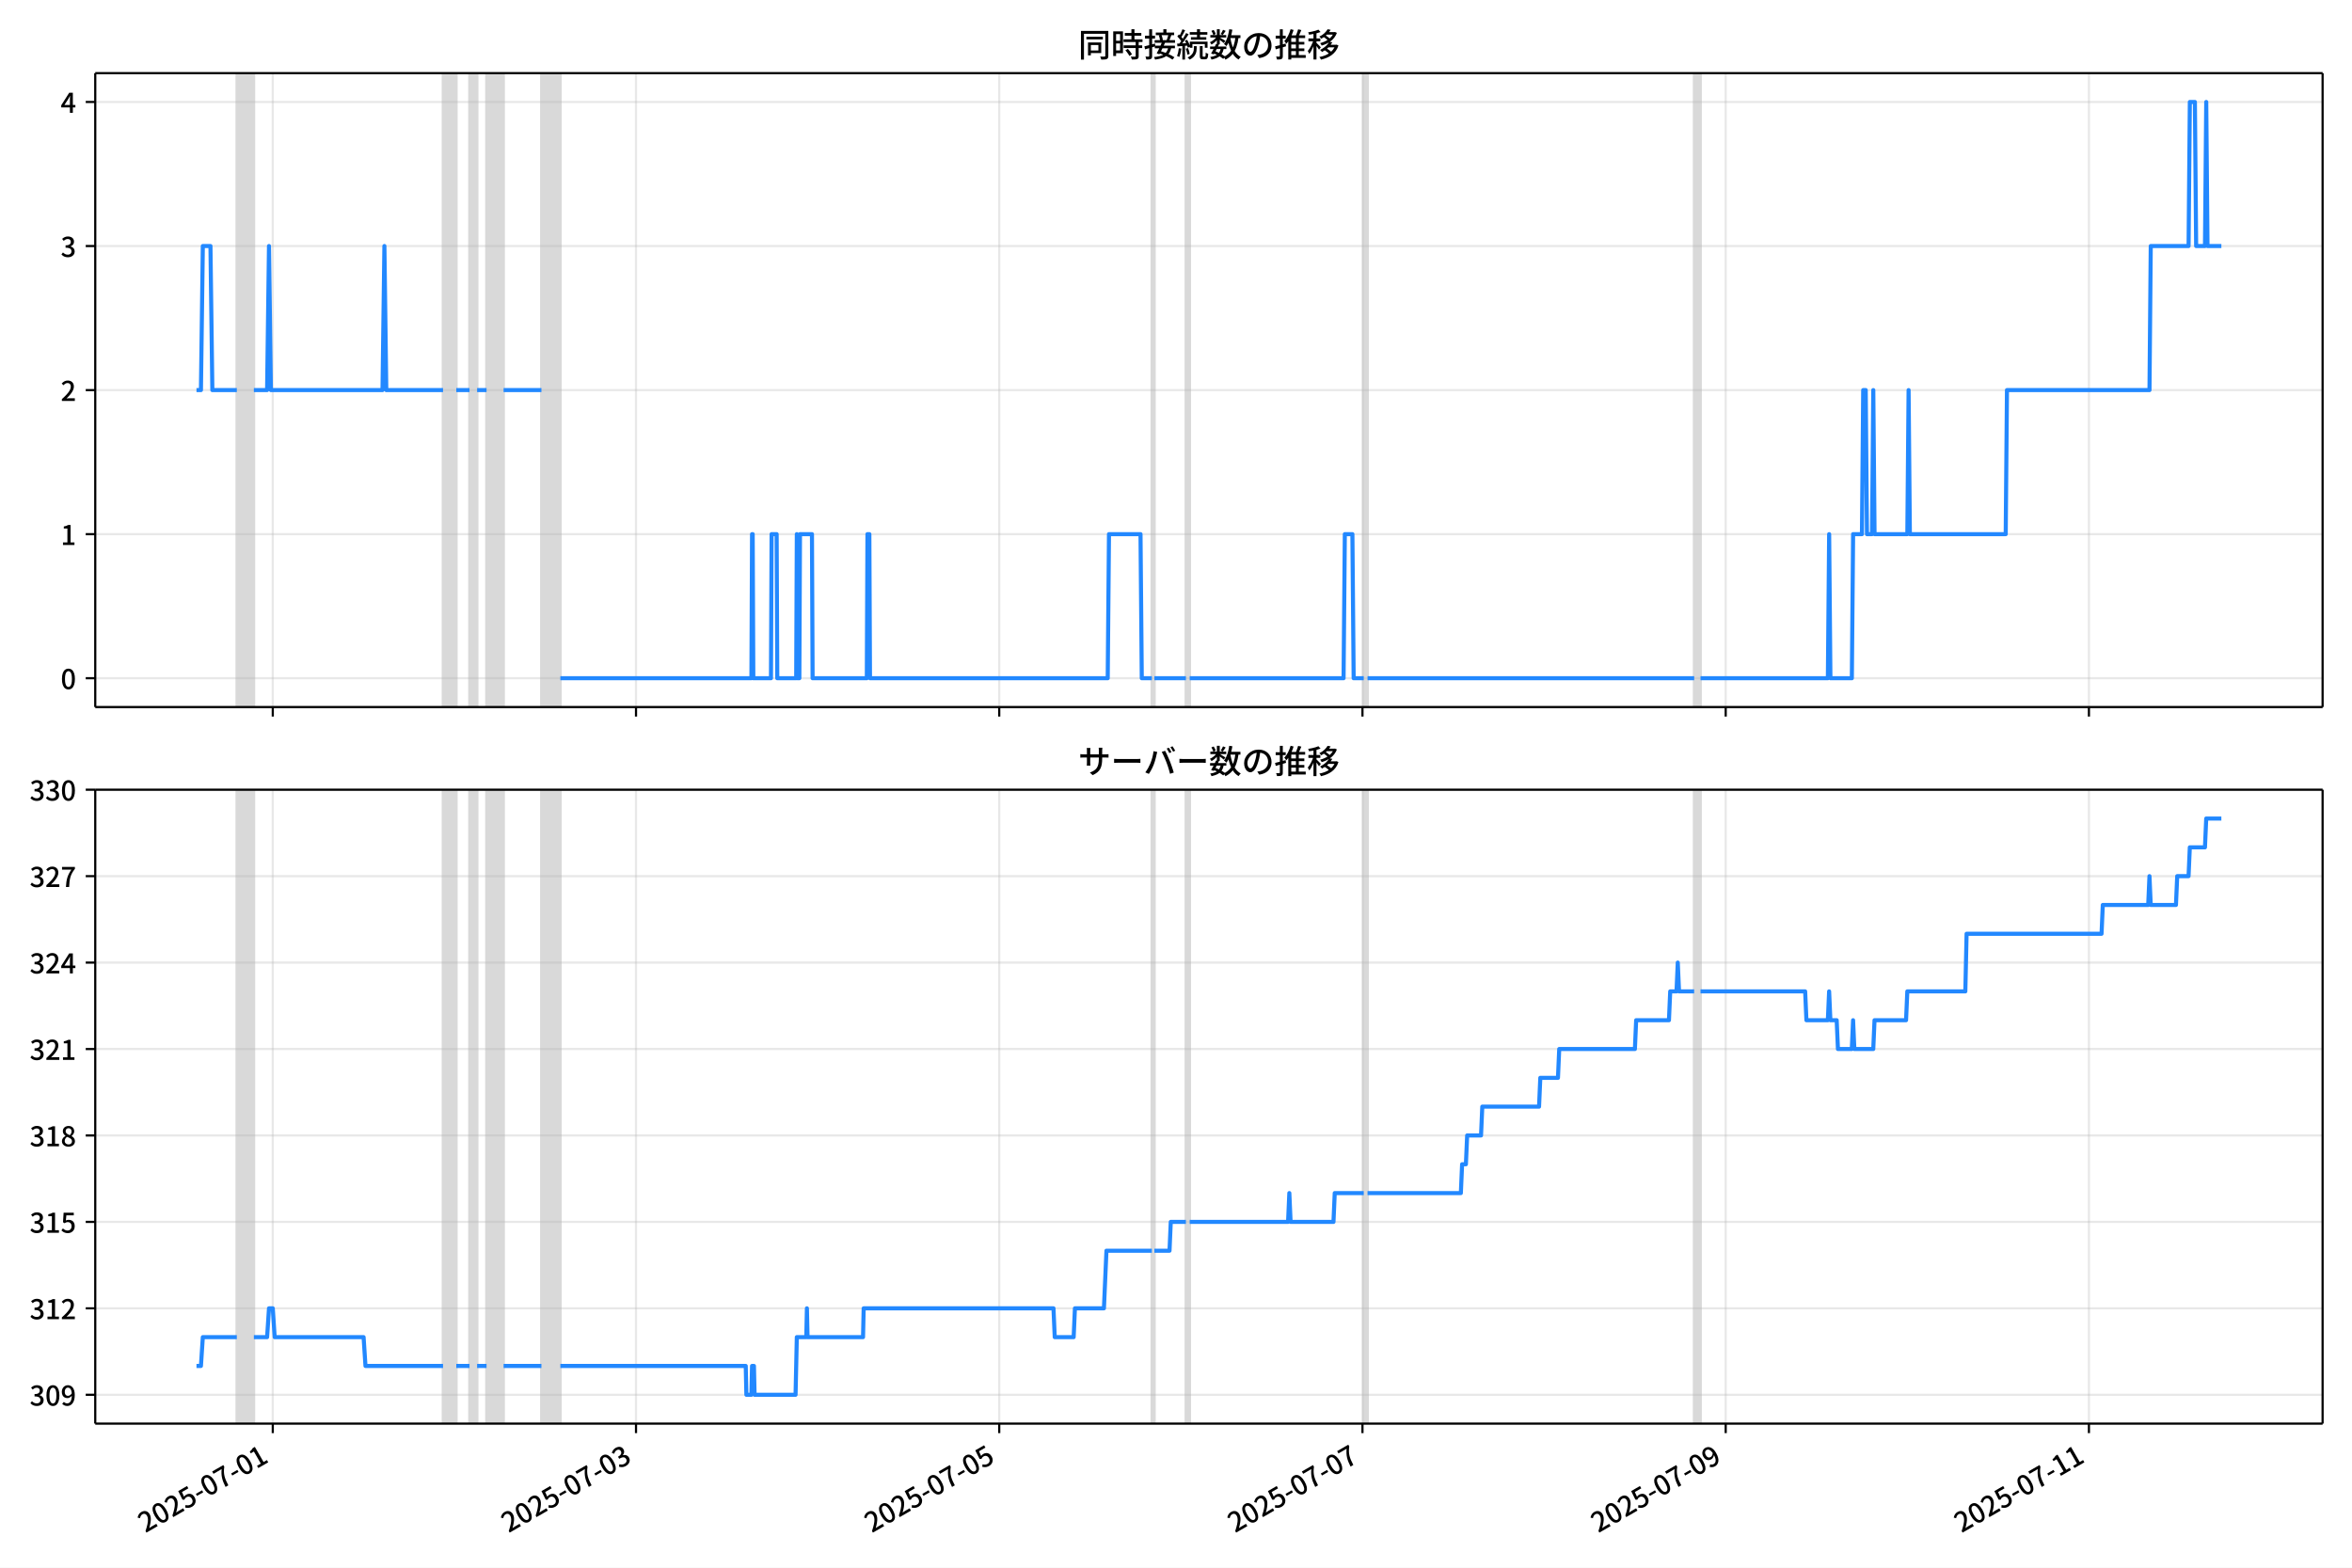
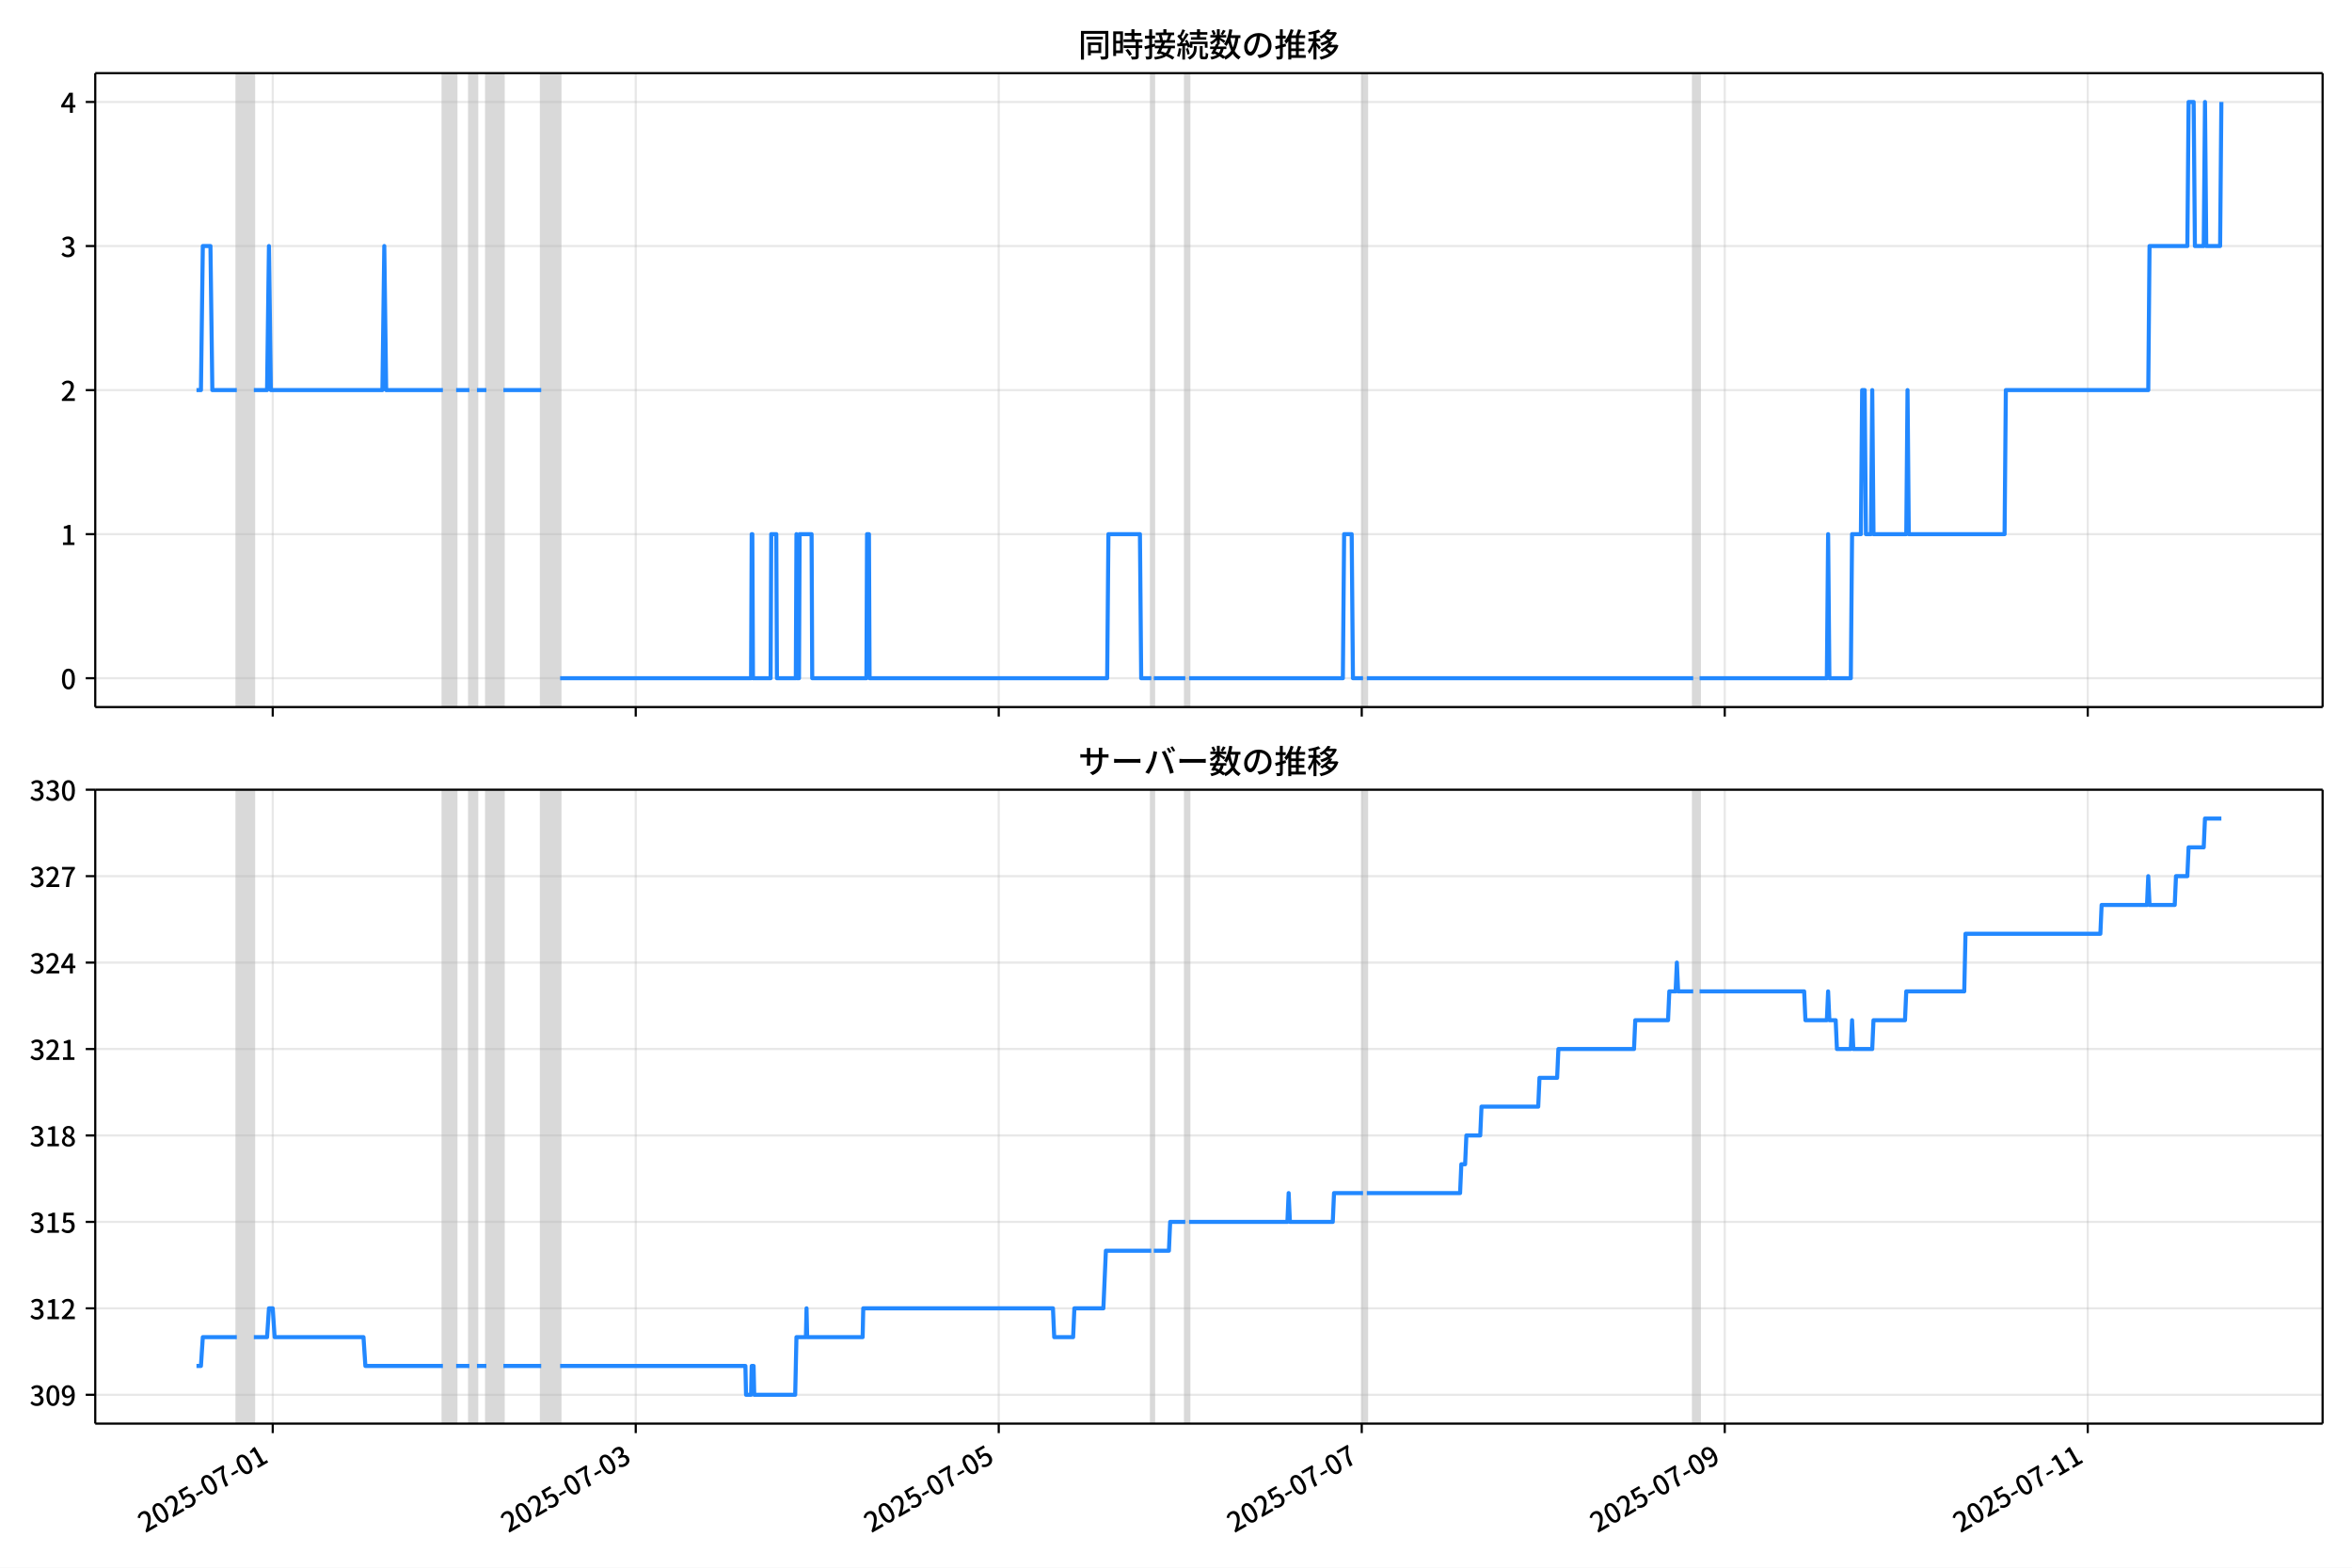
<svg xmlns="http://www.w3.org/2000/svg" xmlns:xlink="http://www.w3.org/1999/xlink" version="1.1" viewBox="0 0 864 576">
  <defs>
    <style type="text/css">*{stroke-linejoin: round; stroke-linecap: butt}</style>
  </defs>
  <g id="z">
    <g id="aa">
      <path d="m0 576h864v-576h-864z" fill="#fff" />
    </g>
    <g id="ab">
      <g id="ac">
        <path d="m34.99 259.78h818.21v-232.9h-818.21z" fill="#fff" />
      </g>
      <g id="ad">
-         <path d="m87 259.78h6.255v-232.9h-6.255z" clip-path="url(#b)" fill="#808080" opacity=".3" stroke="#808080" />
+         <path d="m86.991 259.78h6.251v-232.9h-6.251z" clip-path="url(#b)" fill="#808080" opacity=".3" stroke="#808080" />
      </g>
      <g id="ae">
-         <path d="m162.75 259.78h4.865v-232.9h-4.865z" clip-path="url(#b)" fill="#808080" opacity=".3" stroke="#808080" />
+         <path d="m162.69 259.78h4.862v-232.9h-4.862z" clip-path="url(#b)" fill="#808080" opacity=".3" stroke="#808080" />
      </g>
      <g id="af">
-         <path d="m172.48 259.78h2.78v-232.9h-2.78z" clip-path="url(#b)" fill="#808080" opacity=".3" stroke="#808080" />
+         <path d="m172.42 259.78h2.778v-232.9h-2.778z" clip-path="url(#b)" fill="#808080" opacity=".3" stroke="#808080" />
      </g>
      <g id="ag">
-         <path d="m178.73 259.78h6.255v-232.9h-6.255z" clip-path="url(#b)" fill="#808080" opacity=".3" stroke="#808080" />
+         <path d="m178.67 259.78h6.251v-232.9h-6.251z" clip-path="url(#b)" fill="#808080" opacity=".3" stroke="#808080" />
      </g>
      <g id="ah">
-         <path d="m198.89 259.78h6.95v-232.9h-6.95z" clip-path="url(#b)" fill="#808080" opacity=".3" stroke="#808080" />
+         <path d="m198.81 259.78h6.945v-232.9h-6.945z" clip-path="url(#b)" fill="#808080" opacity=".3" stroke="#808080" />
      </g>
      <g id="ai">
-         <path d="m423.13 259.78h.927v-232.9h-.927z" clip-path="url(#b)" fill="#808080" opacity=".3" stroke="#808080" />
+         <path d="m422.91 259.78h.926v-232.9h-.926z" clip-path="url(#b)" fill="#808080" opacity=".3" stroke="#808080" />
      </g>
      <g id="aj">
-         <path d="m435.64 259.78h1.39v-232.9h-1.39z" clip-path="url(#b)" fill="#808080" opacity=".3" stroke="#808080" />
+         <path d="m435.41 259.78h1.389v-232.9h-1.389z" clip-path="url(#b)" fill="#808080" opacity=".3" stroke="#808080" />
      </g>
      <g id="ak">
-         <path d="m500.96 259.78h1.39v-232.9h-1.39z" clip-path="url(#b)" fill="#808080" opacity=".3" stroke="#808080" />
+         <path d="m500.7 259.78h1.389v-232.9h-1.389z" clip-path="url(#b)" fill="#808080" opacity=".3" stroke="#808080" />
      </g>
      <g id="al">
-         <path d="m622.35 259.78h2.317v-232.9h-2.317z" clip-path="url(#b)" fill="#808080" opacity=".3" stroke="#808080" />
+         <path d="m622.01 259.78h2.315v-232.9h-2.315z" clip-path="url(#b)" fill="#808080" opacity=".3" stroke="#808080" />
      </g>
      <g id="am">
        <g id="an">
          <g id="ao">
-             <path d="m100.2 259.78v-232.9" clip-path="url(#b)" fill="none" stroke="#b0b0b0" stroke-linecap="square" stroke-opacity=".3" stroke-width=".8" />
+             <path d="m100.19 259.78v-232.9" clip-path="url(#b)" fill="none" stroke="#b0b0b0" stroke-linecap="square" stroke-opacity=".3" stroke-width=".8" />
          </g>
          <g id="ap">
            <defs>
              <path id="f" d="m0 0v3.5" stroke="#000" stroke-width=".8" />
            </defs>
-             <use x="100.204" y="259.778" stroke="#000000" stroke-width=".8" xlink:href="#f" />
+             <use x="100.187" y="259.778" stroke="#000000" stroke-width=".8" xlink:href="#f" />
          </g>
        </g>
        <g id="aq">
          <g id="ar">
-             <path d="m233.64 259.78v-232.9" clip-path="url(#b)" fill="none" stroke="#b0b0b0" stroke-linecap="square" stroke-opacity=".3" stroke-width=".8" />
+             <path d="m233.54 259.78v-232.9" clip-path="url(#b)" fill="none" stroke="#b0b0b0" stroke-linecap="square" stroke-opacity=".3" stroke-width=".8" />
          </g>
          <g id="as">
-             <use x="233.636" y="259.778" stroke="#000000" stroke-width=".8" xlink:href="#f" />
+             <use x="233.535" y="259.778" stroke="#000000" stroke-width=".8" xlink:href="#f" />
          </g>
        </g>
        <g id="at">
          <g id="au">
-             <path d="m367.07 259.78v-232.9" clip-path="url(#b)" fill="none" stroke="#b0b0b0" stroke-linecap="square" stroke-opacity=".3" stroke-width=".8" />
+             <path d="m366.88 259.78v-232.9" clip-path="url(#b)" fill="none" stroke="#b0b0b0" stroke-linecap="square" stroke-opacity=".3" stroke-width=".8" />
          </g>
          <g id="av">
-             <use x="367.067" y="259.778" stroke="#000000" stroke-width=".8" xlink:href="#f" />
+             <use x="366.884" y="259.778" stroke="#000000" stroke-width=".8" xlink:href="#f" />
          </g>
        </g>
        <g id="aw">
          <g id="ax">
-             <path d="m500.5 259.78v-232.9" clip-path="url(#b)" fill="none" stroke="#b0b0b0" stroke-linecap="square" stroke-opacity=".3" stroke-width=".8" />
+             <path d="m500.23 259.78v-232.9" clip-path="url(#b)" fill="none" stroke="#b0b0b0" stroke-linecap="square" stroke-opacity=".3" stroke-width=".8" />
          </g>
          <g id="ay">
-             <use x="500.499" y="259.778" stroke="#000000" stroke-width=".8" xlink:href="#f" />
+             <use x="500.232" y="259.778" stroke="#000000" stroke-width=".8" xlink:href="#f" />
          </g>
        </g>
        <g id="az">
          <g id="ba">
-             <path d="m633.93 259.78v-232.9" clip-path="url(#b)" fill="none" stroke="#b0b0b0" stroke-linecap="square" stroke-opacity=".3" stroke-width=".8" />
+             <path d="m633.58 259.78v-232.9" clip-path="url(#b)" fill="none" stroke="#b0b0b0" stroke-linecap="square" stroke-opacity=".3" stroke-width=".8" />
          </g>
          <g id="bb">
-             <use x="633.93" y="259.778" stroke="#000000" stroke-width=".8" xlink:href="#f" />
+             <use x="633.581" y="259.778" stroke="#000000" stroke-width=".8" xlink:href="#f" />
          </g>
        </g>
        <g id="bc">
          <g id="bd">
-             <path d="m767.36 259.78v-232.9" clip-path="url(#b)" fill="none" stroke="#b0b0b0" stroke-linecap="square" stroke-opacity=".3" stroke-width=".8" />
+             <path d="m766.93 259.78v-232.9" clip-path="url(#b)" fill="none" stroke="#b0b0b0" stroke-linecap="square" stroke-opacity=".3" stroke-width=".8" />
          </g>
          <g id="be">
-             <use x="767.362" y="259.778" stroke="#000000" stroke-width=".8" xlink:href="#f" />
+             <use x="766.929" y="259.778" stroke="#000000" stroke-width=".8" xlink:href="#f" />
          </g>
        </g>
      </g>
      <g id="bf">
        <g id="bg">
          <g id="bh">
            <path d="m34.99 249.19h818.21" clip-path="url(#b)" fill="none" stroke="#b0b0b0" stroke-linecap="square" stroke-opacity=".3" stroke-width=".8" />
          </g>
          <g id="bi">
            <defs>
              <path id="e" d="m0 0h-3.5" stroke="#000" stroke-width=".8" />
            </defs>
            <use x="34.99" y="249.191" stroke="#000000" stroke-width=".8" xlink:href="#e" />
          </g>
          <g id="bj">
            <g transform="translate(22.29 253.18) scale(.1 -.1)">
              <defs>
                <path id="c" transform="scale(.015625)" d="m1830-90q-460 0-806 275-346 276-535 823-188 547-188 1366 0 820 188 1357 189 538 535 803 346 266 806 266 461 0 800-269 340-269 528-803 189-534 189-1354 0-819-189-1366-188-547-528-823-339-275-800-275zm0 589q237 0 422 185 186 186 288 599 103 413 103 1091 0 679-103 1082-102 403-288 582-185 180-422 180-236 0-422-180-186-179-292-582-105-403-105-1082 0-678 105-1091 106-413 292-599 186-185 422-185z" />
              </defs>
              <use xlink:href="#c" />
            </g>
          </g>
        </g>
        <g id="bk">
          <g id="bl">
            <path d="m34.99 196.26h818.21" clip-path="url(#b)" fill="none" stroke="#b0b0b0" stroke-linecap="square" stroke-opacity=".3" stroke-width=".8" />
          </g>
          <g id="bm">
            <use x="34.99" y="196.26" stroke="#000000" stroke-width=".8" xlink:href="#e" />
          </g>
          <g id="bn">
            <g transform="translate(22.29 200.25) scale(.1 -.1)">
              <defs>
                <path id="k" transform="scale(.015625)" d="m544 0v608h1037v3277h-845v467q333 58 579 147 247 90 451 218h557v-4109h915v-608h-2694z" />
              </defs>
              <use xlink:href="#k" />
            </g>
          </g>
        </g>
        <g id="bo">
          <g id="bp">
            <path d="m34.99 143.33h818.21" clip-path="url(#b)" fill="none" stroke="#b0b0b0" stroke-linecap="square" stroke-opacity=".3" stroke-width=".8" />
          </g>
          <g id="bq">
            <use x="34.99" y="143.329" stroke="#000000" stroke-width=".8" xlink:href="#e" />
          </g>
          <g id="br">
            <g transform="translate(22.29 147.31) scale(.1 -.1)">
              <defs>
                <path id="d" transform="scale(.015625)" d="m282 0v429q697 621 1164 1136 468 515 701 956 234 442 234 826 0 256-87 451-86 196-262 301-176 106-445 106-275 0-506-151-230-150-422-368l-416 410q301 333 637 518 336 186 803 186 429 0 749-176t496-493 176-745q0-455-224-919t-615-935q-390-470-889-950 186 20 394 36t374 16h1184v-634h-3046z" />
              </defs>
              <use xlink:href="#d" />
            </g>
          </g>
        </g>
        <g id="bs">
          <g id="bt">
            <path d="m34.99 90.398h818.21" clip-path="url(#b)" fill="none" stroke="#b0b0b0" stroke-linecap="square" stroke-opacity=".3" stroke-width=".8" />
          </g>
          <g id="bu">
            <use x="34.99" y="90.398" stroke="#000000" stroke-width=".8" xlink:href="#e" />
          </g>
          <g id="bv">
            <g transform="translate(22.29 94.383) scale(.1 -.1)">
              <defs>
                <path id="h" transform="scale(.015625)" d="m1715-90q-371 0-656 90t-503 240q-217 150-377 323l359 474q211-205 479-359 269-153 634-153 269 0 467 92 199 93 311 266t112 423q0 256-125 451t-429 300q-304 106-835 106v551q467 0 732 105 266 106 384 291 119 186 119 423 0 307-192 489-192 183-531 183-269 0-503-119-233-118-438-316l-384 460q282 256 614 413 333 157 737 157 422 0 748-144 327-144 512-413 186-269 186-659 0-403-221-685-221-281-592-422v-26q269-70 490-227t349-400 128-557q0-422-215-726-214-304-573-468-358-163-787-163z" />
              </defs>
              <use xlink:href="#h" />
            </g>
          </g>
        </g>
        <g id="bw">
          <g id="bx">
            <path d="m34.99 37.466h818.21" clip-path="url(#b)" fill="none" stroke="#b0b0b0" stroke-linecap="square" stroke-opacity=".3" stroke-width=".8" />
          </g>
          <g id="by">
            <use x="34.99" y="37.466" stroke="#000000" stroke-width=".8" xlink:href="#e" />
          </g>
          <g id="bz">
            <g transform="translate(22.29 41.451) scale(.1 -.1)">
              <defs>
                <path id="p" transform="scale(.015625)" d="m2170 0v3072q0 192 12 457 13 266 20 458h-26q-90-179-183-365-92-185-195-364l-921-1415h2579v-576h-3328v493l1875 2957h858v-4717h-691z" />
              </defs>
              <use xlink:href="#p" />
            </g>
          </g>
        </g>
      </g>
      <g id="ca">
-         <path d="m72.181 143.33h1.632l.693-52.931h2.803l.697 52.931h8.994m6.255 0h4.865l.695-52.931.695 52.931h41.002l.695-52.931.695 52.931h20.849m4.865 0h4.865m2.78 0h3.475m6.255 0h13.899m6.95 105.86h70.191l.232-52.931h.232l.232 52.931h6.486l.232-52.931h1.853l.232 52.931h6.95l.232-52.931.232 52.931h.695l.232-52.931h4.401l.232 52.931h19.922l.232-52.931h.695l.232 52.931h87.333l.463-52.931h11.583l.463 52.931h3.706m.927 0h11.583m1.39 0h56.523l.463-52.931h2.78l.463 52.931h3.706m1.39 0h120m2.317 0h46.794l.463-52.931.463 52.931h7.876l.463-52.931h3.243l.463-52.931h.927l.463 52.931h1.853l.463-52.931.463 52.931h12.046l.463-52.931.463 52.931h35.211l.463-52.931h52.353l.463-52.931h13.899l.463-52.931h1.853l.463 52.931h3.243l.463-52.931.463 52.931h5.096v0" clip-path="url(#b)" fill="none" stroke="#28f" stroke-linecap="square" stroke-width="1.5" />
+         <path d="m72.181 143.33h1.631l.693-52.931h2.801l.696 52.931h8.989m6.251 0h4.862l.695-52.931.695 52.931h40.977l.695-52.931.695 52.931h20.836m4.862 0h4.862m2.778 0h3.473m6.251 0h13.89m6.945 105.86h70.147l.232-52.931h.232l.232 52.931h6.482l.232-52.931h1.852l.232 52.931h6.945l.232-52.931.232 52.931h.695l.232-52.931h4.399l.232 52.931h19.91l.232-52.931h.695l.232 52.931h87.278l.463-52.931h11.575l.463 52.931h3.704m.926 0h11.575m1.389 0h56.488l.463-52.931h2.778l.463 52.931h3.704m1.389 0h119.92m2.315 0h46.765l.463-52.931.463 52.931h7.871l.463-52.931h3.241l.463-52.931h.926l.463 52.931h1.852l.463-52.931.463 52.931h12.038l.463-52.931.463 52.931h35.189l.463-52.931h52.321l.463-52.931h13.89l.463-52.931h1.852l.463 52.931h3.241l.463-52.931.463 52.931h5.093l.463-52.931v0" clip-path="url(#b)" fill="none" stroke="#28f" stroke-linecap="square" stroke-width="1.5" />
      </g>
      <g id="cb">
        <path d="m34.99 259.78v-232.9" fill="none" stroke="#000" stroke-linecap="square" stroke-width=".8" />
      </g>
      <g id="cc">
        <path d="m853.2 259.78v-232.9" fill="none" stroke="#000" stroke-linecap="square" stroke-width=".8" />
      </g>
      <g id="cd">
        <path d="m34.99 259.78h818.21" fill="none" stroke="#000" stroke-linecap="square" stroke-width=".8" />
      </g>
      <g id="ce">
        <path d="m34.99 26.88h818.21" fill="none" stroke="#000" stroke-linecap="square" stroke-width=".8" />
      </g>
      <g id="cf">
        <g transform="translate(396.1 20.88) scale(.12 -.12)">
          <defs>
            <path id="v" transform="scale(.015625)" d="m1587 3936h3232v-518h-3232v518zm320-1114h557v-2534h-557v2534zm301 0h2291v-2086h-2291v512h1734v1069h-1734v505zm-1683 2260h5113v-570h-4524v-5056h-589v5626zm4768 0h595v-4896q0-250-67-397t-227-218q-160-77-426-96t-675-19q-13 83-45 192t-77 218q-45 108-89 185 281-13 527-13 247 0 330 0 83 7 118 42 36 35 36 112v4890z" />
            <path id="t" transform="scale(.015625)" d="m2714 4672h3238v-525h-3238v525zm-244-1235h3712v-538h-3712v538zm20-1184h3635v-531h-3635v531zm1523 3155h595v-2310h-595v2310zm832-2451h589v-2823q0-230-61-364-61-135-227-199-167-70-423-86t-633-16q-20 121-78 285-57 163-121 284 275-6 509-9t310-3q77 6 106 28 29 23 29 93v2810zm-2023-1677 487 282q153-160 313-352t294-381q135-189 206-343l-519-313q-64 153-189 348-124 196-278 394-154 199-314 365zm-2086 3718h1619v-4281h-1619v544h1056v3187h-1056v550zm32-1843h1293v-537h-1293v537zm-320 1843h563v-4832h-563v4832z" />
            <path id="u" transform="scale(.015625)" d="m3866 5408h614v-870h-614v870zm-1479-653h3597v-518h-3597v518zm-230-1485h4e3v-518h-4e3v518zm825 922 519 102q64-160 121-342 58-182 96-352 39-170 45-304l-544-128q-6 134-42 313-35 180-83 365-48 186-112 346zm1856 109 589-71q-96-275-202-557-105-281-195-486l-518 77q58 147 122 329 64 183 118 372t86 336zm-2643-2106h3943v-518h-3943v518zm1408 685 602-115q-167-371-362-784t-390-797-362-685l-525 179q160 288 346 666t368 784 323 752zm-659-2157 358 403q352-102 733-240 381-137 752-304 371-166 697-336 327-169 558-329l-384-461q-218 160-532 336-313 176-685 345-371 170-755 323-384 154-742 263zm1894 1114 583-71q-122-550-353-944-230-393-604-662t-922-435q-547-167-1296-269-25 128-93 269-67 141-137 230 678 64 1168 192t819 349q330 221 531 550 202 330 304 791zm-4684 217q396 90 953 240 557 151 1120 311l77-544q-525-154-1053-311-528-156-963-284l-134 588zm121 2093h1965v-563h-1965v563zm819 1248h576v-5229q0-236-51-374t-192-208q-141-77-355-99-214-23-541-16-13 115-64 288t-109 294q205-6 381-6t234 0q64 0 92 28 29 29 29 93v5229z" />
            <path id="s" transform="scale(.015625)" d="m4058 5408h595v-1798h-595v1798zm-1415-563h3443v-499h-3443v499zm231-992h3008v-499h-3008v499zm-224-877h3475v-1203h-531v729h-2432v-729h-512v1203zm1964-877h551v-1881q0-122 22-157 23-35 106-35 25 0 92 0 68 0 135 0t99 0q51 0 83 54t45 224 19 515q90-70 234-131t259-93q-19-429-83-662-64-234-183-326-118-93-316-93-39 0-103 0t-134 0-138 0q-67 0-99 0-237 0-365 64t-176 218q-48 153-48 422v1881zm-1164-6h550v-455q0-243-48-528-48-284-186-579-137-294-409-572-272-279-727-503-70 90-192 208-121 118-230 195 416 205 665 438 250 234 371 474 122 240 164 467 42 228 42 413v442zm-2240 3309 524-192q-121-244-259-503-137-259-275-496t-259-416l-410 173q122 186 246 438 125 253 240 515 116 263 193 481zm716-743 500-230q-224-359-496-756-272-396-548-764-275-368-518-650l-358 205q179 211 377 483 199 272 387 569 189 298 358 592 170 295 298 551zm-1721-665 307 403q166-154 339-340 173-185 320-364t224-327l-326-460q-77 160-218 348-141 189-314 384-172 196-332 356zm1485-832 435 179q128-211 249-458 122-246 215-474 93-227 137-412l-473-211q-32 185-119 422-86 237-201 486-115 250-243 468zm-1530-583q422 26 998 54 576 29 1184 68l7-499q-570-45-1127-84-556-38-992-70l-70 531zm1702-992 436 135q121-276 214-596t118-556l-454-148q-26 237-112 563-86 327-202 602zm-1363 109 499-83q-57-455-163-897-105-441-253-748-51 32-134 73-83 42-170 83-86 42-144 62 148 294 234 697t131 813zm691 627h525v-2861h-525v2861z" />
            <path id="m" transform="scale(.015625)" d="m224 2022h3187v-499h-3187v499zm51 2247h3111v-487h-3111v487zm1127-1735 563-121q-154-320-333-672t-352-679q-173-326-326-582l-532 173q148 243 324 566t345 669q170 346 311 646zm934-832 563-64q-89-480-262-838t-461-614-701-432-976-298q-25 128-99 269t-157 237q659 102 1085 303 426 202 666 554t342 883zm422 3597 519-211q-147-218-298-436-150-217-278-377l-403 186q121 173 252 413 132 240 208 425zm-1203 109h563v-2957h-563v2957zm-1075-320 448 186q134-192 246-420 112-227 157-393l-467-211q-38 172-147 406t-237 432zm1094-1050 397-236q-160-263-400-529-240-265-519-489-278-224-553-378-51 103-141 237-89 135-179 218 269 109 534 294 266 186 493 416 228 231 368 467zm487-204q83-45 246-145 163-99 352-211t346-211 221-150l-327-423q-83 77-230 198-147 122-317 253-170 132-327 250-156 119-259 189l295 250zm1798 396h2311v-556h-2311v556zm115 1178 615-90q-103-640-263-1235t-384-1101q-224-505-512-889-44 57-134 134t-186 157-166 125q275 339 473 796 199 458 340 995 141 538 217 1108zm1223-1510 614-58q-147-1101-445-1940-297-838-813-1443-515-604-1321-1014-26 71-90 177-64 105-134 208-70 102-128 159 742 346 1212 880 471 535 730 1290 260 755 375 1741zm-1005-135q134-851 387-1597 253-745 659-1305 407-560 1002-874-70-57-154-150-83-93-154-189-70-96-121-179-633 371-1056 988-422 618-688 1434-265 816-425 1783l550 89zm-3309-3065 327 416q377-148 754-330 378-182 701-378 324-195 548-368l-416-435q-211 179-519 378-307 198-666 383-358 186-729 334z" />
            <path id="r" transform="scale(.015625)" d="m3686 4378q-64-493-163-1041-99-547-265-1084-192-653-432-1104t-522-688-595-237q-320 0-596 221-275 221-448 621-172 400-172 931 0 537 220 1017 221 480 611 851 391 372 909 583 519 211 1121 211 576 0 1040-186 464-185 793-515 330-329 502-771 173-441 173-941 0-672-278-1194-278-521-816-851-538-329-1318-444l-378 601q166 20 307 42t263 48q307 70 585 217 279 148 496 375 218 227 342 534 125 308 125 692t-122 713q-121 330-358 573-236 243-582 380-346 138-781 138-525 0-935-186-409-185-694-489-284-304-432-656-147-352-147-678 0-365 89-605 90-240 224-355 135-115 276-115t288 144 297 457q151 314 298 800 147 461 246 982 100 522 145 1021l684-12z" />
            <path id="n" transform="scale(.015625)" d="m2995 2925h2893v-519h-2893v519zm0-1280h2893v-519h-2893v519zm-64-1299h3232v-557h-3232v557zm1312 3577h563v-3763h-563v3763zm429 1466 634-141q-154-390-340-794-185-403-339-684l-512 140q103 199 208 458 106 259 195 528 90 269 154 493zm-1472 25 582-147q-153-518-371-1018-217-499-483-931t-573-758q-38 64-109 160-70 96-147 198-77 103-141 160 416 416 733 1034t509 1302zm128-1203h2720v-537h-2720v-4205h-582v4422l313 320h269zm-3174-2157q396 90 953 240 557 151 1120 311l77-544q-525-154-1053-311-528-156-963-284l-134 588zm121 2093h1965v-563h-1965v563zm819 1248h576v-5229q0-236-51-374t-192-208q-141-77-355-99-214-23-541-16-13 115-64 288t-109 294q205-6 381-6t234 0q64 0 92 28 29 29 29 93v5229z" />
            <path id="l" transform="scale(.015625)" d="m4051 5402 595-109q-281-493-729-941t-1107-806q-39 64-106 144t-141 153q-73 74-137 119 608 288 1011 678t614 762zm-77-557h1511v-493h-1863l352 493zm1293 0h109l109 25 384-179q-192-505-496-905t-695-701q-390-301-845-519-454-217-947-358-44 109-137 253t-176 227q448 109 867 294 419 186 777 445 359 259 631 592t419 730v96zm-1990-954 377 307q167-96 336-218 170-121 320-249 151-128 247-237l-397-332q-90 108-237 236t-317 259q-169 132-329 234zm1107-934 595-109q-307-538-803-1031-496-492-1232-876-38 64-102 144t-138 156q-74 77-138 116 455 217 807 483t604 554q253 288 407 563zm-90-589h1460v-506h-1818l358 506zm1268 0h121l109 26 384-167q-192-614-531-1075t-787-794q-448-332-983-553-534-221-1129-355-45 115-132 269-86 153-176 249 551 96 1043 285 493 189 903 473 410 285 714 669t464 883v90zm-2132-1056 410 339q186-102 384-237 198-134 371-275t282-269l-435-371q-103 128-270 272-166 144-361 288t-381 253zm-2150 3533h589v-5376h-589v5376zm-992-1242h2336v-569h-2336v569zm1024-224 365-160q-96-339-231-707-134-368-291-727-157-358-336-672-179-313-365-537-44 128-134 291t-160 272q173 192 339 457 167 266 323 570 157 304 282 618t208 595zm941 1946 416-467q-314-122-695-221-380-99-784-173-403-74-780-131-20 102-71 236-51 135-102 231 358 58 732 138 375 80 711 179t573 208zm-397-2579q58-45 179-170 122-125 266-266 144-140 259-265t160-183l-352-473q-58 102-157 255-99 154-218 317-118 164-227 311-108 147-185 237l275 237z" />
          </defs>
          <use xlink:href="#v" />
          <use transform="translate(100)" xlink:href="#t" />
          <use transform="translate(200)" xlink:href="#u" />
          <use transform="translate(300)" xlink:href="#s" />
          <use transform="translate(400)" xlink:href="#m" />
          <use transform="translate(500)" xlink:href="#r" />
          <use transform="translate(600)" xlink:href="#n" />
          <use transform="translate(700)" xlink:href="#l" />
        </g>
      </g>
    </g>
    <g id="cg">
      <g id="ch">
        <path d="m34.99 523.06h818.21v-232.9h-818.21z" fill="#fff" />
      </g>
      <g id="ci">
-         <path d="m87 523.06h6.255v-232.9h-6.255z" clip-path="url(#a)" fill="#808080" opacity=".3" stroke="#808080" />
+         <path d="m86.991 523.06h6.251v-232.9h-6.251z" clip-path="url(#a)" fill="#808080" opacity=".3" stroke="#808080" />
      </g>
      <g id="cj">
-         <path d="m162.75 523.06h4.865v-232.9h-4.865z" clip-path="url(#a)" fill="#808080" opacity=".3" stroke="#808080" />
+         <path d="m162.69 523.06h4.862v-232.9h-4.862z" clip-path="url(#a)" fill="#808080" opacity=".3" stroke="#808080" />
      </g>
      <g id="ck">
-         <path d="m172.48 523.06h2.78v-232.9h-2.78z" clip-path="url(#a)" fill="#808080" opacity=".3" stroke="#808080" />
+         <path d="m172.42 523.06h2.778v-232.9h-2.778z" clip-path="url(#a)" fill="#808080" opacity=".3" stroke="#808080" />
      </g>
      <g id="cl">
-         <path d="m178.73 523.06h6.255v-232.9h-6.255z" clip-path="url(#a)" fill="#808080" opacity=".3" stroke="#808080" />
+         <path d="m178.67 523.06h6.251v-232.9h-6.251z" clip-path="url(#a)" fill="#808080" opacity=".3" stroke="#808080" />
      </g>
      <g id="cm">
-         <path d="m198.89 523.06h6.95v-232.9h-6.95z" clip-path="url(#a)" fill="#808080" opacity=".3" stroke="#808080" />
+         <path d="m198.81 523.06h6.945v-232.9h-6.945z" clip-path="url(#a)" fill="#808080" opacity=".3" stroke="#808080" />
      </g>
      <g id="cn">
-         <path d="m423.13 523.06h.927v-232.9h-.927z" clip-path="url(#a)" fill="#808080" opacity=".3" stroke="#808080" />
+         <path d="m422.91 523.06h.926v-232.9h-.926z" clip-path="url(#a)" fill="#808080" opacity=".3" stroke="#808080" />
      </g>
      <g id="co">
-         <path d="m435.64 523.06h1.39v-232.9h-1.39z" clip-path="url(#a)" fill="#808080" opacity=".3" stroke="#808080" />
+         <path d="m435.41 523.06h1.389v-232.9h-1.389z" clip-path="url(#a)" fill="#808080" opacity=".3" stroke="#808080" />
      </g>
      <g id="cp">
-         <path d="m500.96 523.06h1.39v-232.9h-1.39z" clip-path="url(#a)" fill="#808080" opacity=".3" stroke="#808080" />
+         <path d="m500.7 523.06h1.389v-232.9h-1.389z" clip-path="url(#a)" fill="#808080" opacity=".3" stroke="#808080" />
      </g>
      <g id="cq">
-         <path d="m622.35 523.06h2.317v-232.9h-2.317z" clip-path="url(#a)" fill="#808080" opacity=".3" stroke="#808080" />
+         <path d="m622.01 523.06h2.315v-232.9h-2.315z" clip-path="url(#a)" fill="#808080" opacity=".3" stroke="#808080" />
      </g>
      <g id="cr">
        <g id="cs">
          <g id="ct">
-             <path d="m100.2 523.06v-232.9" clip-path="url(#a)" fill="none" stroke="#b0b0b0" stroke-linecap="square" stroke-opacity=".3" stroke-width=".8" />
+             <path d="m100.19 523.06v-232.9" clip-path="url(#a)" fill="none" stroke="#b0b0b0" stroke-linecap="square" stroke-opacity=".3" stroke-width=".8" />
          </g>
          <g id="cu">
-             <use x="100.204" y="523.055" stroke="#000000" stroke-width=".8" xlink:href="#f" />
+             <use x="100.187" y="523.055" stroke="#000000" stroke-width=".8" xlink:href="#f" />
          </g>
          <g id="cv">
-             <g transform="translate(53.415 563.33) rotate(-30) scale(.1 -.1)">
+             <g transform="translate(53.397 563.33) rotate(-30) scale(.1 -.1)">
              <defs>
                <path id="j" transform="scale(.015625)" d="m1715-90q-365 0-653 90t-506 237q-217 147-383 307l352 480q134-134 294-246t361-183q202-70 452-70 262 0 473 118 212 119 333 346 122 227 122 541 0 460-247 716-246 256-649 256-224 0-384-64t-365-198l-365 237 141 2240h2387v-627h-1747l-109-1204q154 77 307 118 154 42 340 42 397 0 723-160t518-490q192-329 192-847 0-519-224-887t-586-560q-361-192-777-192z" />
                <path id="g" transform="scale(.015625)" d="m301 1536v544h1689v-544h-1689z" />
                <path id="i" transform="scale(.015625)" d="m1235 0q32 646 109 1187t224 1024 384 941 576 938h-2208v627h3027v-455q-409-512-665-989-256-476-397-969t-205-1053-90-1251h-755z" />
              </defs>
              <use xlink:href="#d" />
              <use transform="translate(57)" xlink:href="#c" />
              <use transform="translate(114)" xlink:href="#d" />
              <use transform="translate(171)" xlink:href="#j" />
              <use transform="translate(228)" xlink:href="#g" />
              <use transform="translate(263.7)" xlink:href="#c" />
              <use transform="translate(320.7)" xlink:href="#i" />
              <use transform="translate(377.7)" xlink:href="#g" />
              <use transform="translate(413.4)" xlink:href="#c" />
              <use transform="translate(470.4)" xlink:href="#k" />
            </g>
          </g>
        </g>
        <g id="cw">
          <g id="cx">
-             <path d="m233.64 523.06v-232.9" clip-path="url(#a)" fill="none" stroke="#b0b0b0" stroke-linecap="square" stroke-opacity=".3" stroke-width=".8" />
+             <path d="m233.54 523.06v-232.9" clip-path="url(#a)" fill="none" stroke="#b0b0b0" stroke-linecap="square" stroke-opacity=".3" stroke-width=".8" />
          </g>
          <g id="cy">
-             <use x="233.636" y="523.055" stroke="#000000" stroke-width=".8" xlink:href="#f" />
+             <use x="233.535" y="523.055" stroke="#000000" stroke-width=".8" xlink:href="#f" />
          </g>
          <g id="cz">
-             <g transform="translate(186.85 563.33) rotate(-30) scale(.1 -.1)">
+             <g transform="translate(186.75 563.33) rotate(-30) scale(.1 -.1)">
              <use xlink:href="#d" />
              <use transform="translate(57)" xlink:href="#c" />
              <use transform="translate(114)" xlink:href="#d" />
              <use transform="translate(171)" xlink:href="#j" />
              <use transform="translate(228)" xlink:href="#g" />
              <use transform="translate(263.7)" xlink:href="#c" />
              <use transform="translate(320.7)" xlink:href="#i" />
              <use transform="translate(377.7)" xlink:href="#g" />
              <use transform="translate(413.4)" xlink:href="#c" />
              <use transform="translate(470.4)" xlink:href="#h" />
            </g>
          </g>
        </g>
        <g id="da">
          <g id="db">
-             <path d="m367.07 523.06v-232.9" clip-path="url(#a)" fill="none" stroke="#b0b0b0" stroke-linecap="square" stroke-opacity=".3" stroke-width=".8" />
+             <path d="m366.88 523.06v-232.9" clip-path="url(#a)" fill="none" stroke="#b0b0b0" stroke-linecap="square" stroke-opacity=".3" stroke-width=".8" />
          </g>
          <g id="dc">
-             <use x="367.067" y="523.055" stroke="#000000" stroke-width=".8" xlink:href="#f" />
+             <use x="366.884" y="523.055" stroke="#000000" stroke-width=".8" xlink:href="#f" />
          </g>
          <g id="dd">
-             <g transform="translate(320.28 563.33) rotate(-30) scale(.1 -.1)">
+             <g transform="translate(320.09 563.33) rotate(-30) scale(.1 -.1)">
              <use xlink:href="#d" />
              <use transform="translate(57)" xlink:href="#c" />
              <use transform="translate(114)" xlink:href="#d" />
              <use transform="translate(171)" xlink:href="#j" />
              <use transform="translate(228)" xlink:href="#g" />
              <use transform="translate(263.7)" xlink:href="#c" />
              <use transform="translate(320.7)" xlink:href="#i" />
              <use transform="translate(377.7)" xlink:href="#g" />
              <use transform="translate(413.4)" xlink:href="#c" />
              <use transform="translate(470.4)" xlink:href="#j" />
            </g>
          </g>
        </g>
        <g id="de">
          <g id="df">
-             <path d="m500.5 523.06v-232.9" clip-path="url(#a)" fill="none" stroke="#b0b0b0" stroke-linecap="square" stroke-opacity=".3" stroke-width=".8" />
+             <path d="m500.23 523.06v-232.9" clip-path="url(#a)" fill="none" stroke="#b0b0b0" stroke-linecap="square" stroke-opacity=".3" stroke-width=".8" />
          </g>
          <g id="dg">
-             <use x="500.499" y="523.055" stroke="#000000" stroke-width=".8" xlink:href="#f" />
+             <use x="500.232" y="523.055" stroke="#000000" stroke-width=".8" xlink:href="#f" />
          </g>
          <g id="dh">
-             <g transform="translate(453.71 563.33) rotate(-30) scale(.1 -.1)">
+             <g transform="translate(453.44 563.33) rotate(-30) scale(.1 -.1)">
              <use xlink:href="#d" />
              <use transform="translate(57)" xlink:href="#c" />
              <use transform="translate(114)" xlink:href="#d" />
              <use transform="translate(171)" xlink:href="#j" />
              <use transform="translate(228)" xlink:href="#g" />
              <use transform="translate(263.7)" xlink:href="#c" />
              <use transform="translate(320.7)" xlink:href="#i" />
              <use transform="translate(377.7)" xlink:href="#g" />
              <use transform="translate(413.4)" xlink:href="#c" />
              <use transform="translate(470.4)" xlink:href="#i" />
            </g>
          </g>
        </g>
        <g id="di">
          <g id="dj">
-             <path d="m633.93 523.06v-232.9" clip-path="url(#a)" fill="none" stroke="#b0b0b0" stroke-linecap="square" stroke-opacity=".3" stroke-width=".8" />
+             <path d="m633.58 523.06v-232.9" clip-path="url(#a)" fill="none" stroke="#b0b0b0" stroke-linecap="square" stroke-opacity=".3" stroke-width=".8" />
          </g>
          <g id="dk">
-             <use x="633.93" y="523.055" stroke="#000000" stroke-width=".8" xlink:href="#f" />
+             <use x="633.581" y="523.055" stroke="#000000" stroke-width=".8" xlink:href="#f" />
          </g>
          <g id="dl">
-             <g transform="translate(587.14 563.33) rotate(-30) scale(.1 -.1)">
+             <g transform="translate(586.79 563.33) rotate(-30) scale(.1 -.1)">
              <defs>
                <path id="o" transform="scale(.015625)" d="m1562-90q-410 0-708 150-297 151-502 356l403 461q141-160 346-256t422-96q224 0 425 102 202 103 352 333 151 230 237 614 87 384 87 941 0 589-115 970t-323 563-496 182q-205 0-372-118-166-118-262-336t-96-525q0-301 86-512 87-211 259-323 173-112 417-112 224 0 460 141 237 141 448 461l32-544q-134-180-313-314t-371-208-384-74q-391 0-689 166-297 167-467 496-169 330-169 823 0 467 195 816t515 541 698 192q339 0 636-138 298-137 519-419 221-281 349-710t128-1018q0-691-141-1187t-391-807q-249-310-563-461-313-150-652-150z" />
              </defs>
              <use xlink:href="#d" />
              <use transform="translate(57)" xlink:href="#c" />
              <use transform="translate(114)" xlink:href="#d" />
              <use transform="translate(171)" xlink:href="#j" />
              <use transform="translate(228)" xlink:href="#g" />
              <use transform="translate(263.7)" xlink:href="#c" />
              <use transform="translate(320.7)" xlink:href="#i" />
              <use transform="translate(377.7)" xlink:href="#g" />
              <use transform="translate(413.4)" xlink:href="#c" />
              <use transform="translate(470.4)" xlink:href="#o" />
            </g>
          </g>
        </g>
        <g id="dm">
          <g id="dn">
-             <path d="m767.36 523.06v-232.9" clip-path="url(#a)" fill="none" stroke="#b0b0b0" stroke-linecap="square" stroke-opacity=".3" stroke-width=".8" />
+             <path d="m766.93 523.06v-232.9" clip-path="url(#a)" fill="none" stroke="#b0b0b0" stroke-linecap="square" stroke-opacity=".3" stroke-width=".8" />
          </g>
          <g id="do">
-             <use x="767.362" y="523.055" stroke="#000000" stroke-width=".8" xlink:href="#f" />
+             <use x="766.929" y="523.055" stroke="#000000" stroke-width=".8" xlink:href="#f" />
          </g>
          <g id="dp">
-             <g transform="translate(720.57 563.33) rotate(-30) scale(.1 -.1)">
+             <g transform="translate(720.14 563.33) rotate(-30) scale(.1 -.1)">
              <use xlink:href="#d" />
              <use transform="translate(57)" xlink:href="#c" />
              <use transform="translate(114)" xlink:href="#d" />
              <use transform="translate(171)" xlink:href="#j" />
              <use transform="translate(228)" xlink:href="#g" />
              <use transform="translate(263.7)" xlink:href="#c" />
              <use transform="translate(320.7)" xlink:href="#i" />
              <use transform="translate(377.7)" xlink:href="#g" />
              <use transform="translate(413.4)" xlink:href="#k" />
              <use transform="translate(470.4)" xlink:href="#k" />
            </g>
          </g>
        </g>
      </g>
      <g id="dq">
        <g id="dr">
          <g id="ds">
            <path d="m34.99 512.47h818.21" clip-path="url(#a)" fill="none" stroke="#b0b0b0" stroke-linecap="square" stroke-opacity=".3" stroke-width=".8" />
          </g>
          <g id="dt">
            <use x="34.99" y="512.469" stroke="#000000" stroke-width=".8" xlink:href="#e" />
          </g>
          <g id="du">
            <g transform="translate(10.89 516.45) scale(.1 -.1)">
              <use xlink:href="#h" />
              <use transform="translate(57)" xlink:href="#c" />
              <use transform="translate(114)" xlink:href="#o" />
            </g>
          </g>
        </g>
        <g id="dv">
          <g id="dw">
            <path d="m34.99 480.71h818.21" clip-path="url(#a)" fill="none" stroke="#b0b0b0" stroke-linecap="square" stroke-opacity=".3" stroke-width=".8" />
          </g>
          <g id="dx">
            <use x="34.99" y="480.71" stroke="#000000" stroke-width=".8" xlink:href="#e" />
          </g>
          <g id="dy">
            <g transform="translate(10.89 484.7) scale(.1 -.1)">
              <use xlink:href="#h" />
              <use transform="translate(57)" xlink:href="#k" />
              <use transform="translate(114)" xlink:href="#d" />
            </g>
          </g>
        </g>
        <g id="dz">
          <g id="ea">
            <path d="m34.99 448.95h818.21" clip-path="url(#a)" fill="none" stroke="#b0b0b0" stroke-linecap="square" stroke-opacity=".3" stroke-width=".8" />
          </g>
          <g id="eb">
            <use x="34.99" y="448.952" stroke="#000000" stroke-width=".8" xlink:href="#e" />
          </g>
          <g id="ec">
            <g transform="translate(10.89 452.94) scale(.1 -.1)">
              <use xlink:href="#h" />
              <use transform="translate(57)" xlink:href="#k" />
              <use transform="translate(114)" xlink:href="#j" />
            </g>
          </g>
        </g>
        <g id="ed">
          <g id="ee">
            <path d="m34.99 417.19h818.21" clip-path="url(#a)" fill="none" stroke="#b0b0b0" stroke-linecap="square" stroke-opacity=".3" stroke-width=".8" />
          </g>
          <g id="ef">
            <use x="34.99" y="417.193" stroke="#000000" stroke-width=".8" xlink:href="#e" />
          </g>
          <g id="eg">
            <g transform="translate(10.89 421.18) scale(.1 -.1)">
              <defs>
                <path id="w" transform="scale(.015625)" d="m1830-90q-441 0-787 163-345 164-547 448-202 285-202 650 0 314 122 557t314 419 403 291v32q-256 186-442 458-185 272-185 643 0 365 176 640t480 425q304 151 694 151 410 0 704-160t457-439q164-278 164-649 0-237-96-448t-234-381q-137-169-291-278v-32q218-115 397-285 179-169 288-406t109-557q0-346-189-628-189-281-532-448-342-166-803-166zm314 2708q205 198 310 419 106 221 106 464 0 211-83 384t-247 272q-163 99-393 99-288 0-480-183-192-182-192-502 0-256 134-429 135-172 359-294t486-230zm-294-2170q236 0 418 89 183 90 285 253 103 164 103 388 0 211-90 367-89 157-246 272-157 116-368 215t-454 195q-244-173-398-426-153-252-153-553 0-237 118-416 119-179 324-282 205-102 461-102z" />
              </defs>
              <use xlink:href="#h" />
              <use transform="translate(57)" xlink:href="#k" />
              <use transform="translate(114)" xlink:href="#w" />
            </g>
          </g>
        </g>
        <g id="eh">
          <g id="ei">
            <path d="m34.99 385.43h818.21" clip-path="url(#a)" fill="none" stroke="#b0b0b0" stroke-linecap="square" stroke-opacity=".3" stroke-width=".8" />
          </g>
          <g id="ej">
            <use x="34.99" y="385.434" stroke="#000000" stroke-width=".8" xlink:href="#e" />
          </g>
          <g id="ek">
            <g transform="translate(10.89 389.42) scale(.1 -.1)">
              <use xlink:href="#h" />
              <use transform="translate(57)" xlink:href="#d" />
              <use transform="translate(114)" xlink:href="#k" />
            </g>
          </g>
        </g>
        <g id="el">
          <g id="em">
            <path d="m34.99 353.68h818.21" clip-path="url(#a)" fill="none" stroke="#b0b0b0" stroke-linecap="square" stroke-opacity=".3" stroke-width=".8" />
          </g>
          <g id="en">
            <use x="34.99" y="353.675" stroke="#000000" stroke-width=".8" xlink:href="#e" />
          </g>
          <g id="eo">
            <g transform="translate(10.89 357.66) scale(.1 -.1)">
              <use xlink:href="#h" />
              <use transform="translate(57)" xlink:href="#d" />
              <use transform="translate(114)" xlink:href="#p" />
            </g>
          </g>
        </g>
        <g id="ep">
          <g id="eq">
            <path d="m34.99 321.92h818.21" clip-path="url(#a)" fill="none" stroke="#b0b0b0" stroke-linecap="square" stroke-opacity=".3" stroke-width=".8" />
          </g>
          <g id="er">
            <use x="34.99" y="321.917" stroke="#000000" stroke-width=".8" xlink:href="#e" />
          </g>
          <g id="es">
            <g transform="translate(10.89 325.9) scale(.1 -.1)">
              <use xlink:href="#h" />
              <use transform="translate(57)" xlink:href="#d" />
              <use transform="translate(114)" xlink:href="#i" />
            </g>
          </g>
        </g>
        <g id="et">
          <g id="eu">
            <path d="m34.99 290.16h818.21" clip-path="url(#a)" fill="none" stroke="#b0b0b0" stroke-linecap="square" stroke-opacity=".3" stroke-width=".8" />
          </g>
          <g id="ev">
            <use x="34.99" y="290.158" stroke="#000000" stroke-width=".8" xlink:href="#e" />
          </g>
          <g id="ew">
            <g transform="translate(10.89 294.14) scale(.1 -.1)">
              <use xlink:href="#h" />
              <use transform="translate(57)" xlink:href="#h" />
              <use transform="translate(114)" xlink:href="#c" />
            </g>
          </g>
        </g>
      </g>
      <g id="ex">
-         <path d="m72.181 501.88h1.632l.693-10.586h12.494m6.255 0h4.865l.695-10.586h1.39l.695 10.586h32.663l.695 10.586h28.493m4.865 0h4.865m2.78 0h3.475m6.255 0h13.899m6.95 0h68.106l.232 10.586h1.853l.232-10.586h.695l.232 10.586h15.057l.463-21.173h3.475l.232-10.586.232 10.586h20.385l.232-10.586h69.727l.463 10.586h6.95l.463-10.586h10.656l.927-21.173h16.679m.927 0h5.56l.463-10.586h5.56m1.39 0h36.138l.463-10.586.463 10.586h15.752l.463-10.586h10.656m1.39 0h34.284l.463-10.586h1.39l.463-10.586h5.096l.463-10.586h20.849l.463-10.586h6.486l.463-10.586h27.798l.463-10.586h12.046l.463-10.586h2.317l.463-10.586.463 10.586h5.56m2.317 0h38.454l.463 10.586h7.876l.463-10.586.463 10.586h2.317l.463 10.586h5.096l.463-10.586.463 10.586h6.95l.463-10.586h11.583l.463-10.586h21.312l.463-21.173h49.574l.463-10.586h16.679l.463-10.586.463 10.586h9.266l.463-10.586h4.17l.463-10.586h5.56l.463-10.586h5.56v0" clip-path="url(#a)" fill="none" stroke="#28f" stroke-linecap="square" stroke-width="1.5" />
+         <path d="m72.181 501.88h1.631l.693-10.586h12.486m6.251 0h4.862l.695-10.586h1.389l.695 10.586h32.643l.695 10.586h28.475m4.862 0h4.862m2.778 0h3.473m6.251 0h13.89m6.945 0h68.063l.232 10.586h1.852l.232-10.586h.695l.232 10.586h15.048l.463-21.173h3.473l.232-10.586.232 10.586h20.373l.232-10.586h69.684l.463 10.586h6.945l.463-10.586h10.649l.926-21.173h16.669m.926 0h5.556l.463-10.586h5.556m1.389 0h36.115l.463-10.586.463 10.586h15.743l.463-10.586h10.649m1.389 0h34.263l.463-10.586h1.389l.463-10.586h5.093l.463-10.586h20.836l.463-10.586h6.482l.463-10.586h27.781l.463-10.586h12.038l.463-10.586h2.315l.463-10.586.463 10.586h5.556m2.315 0h38.43l.463 10.586h7.871l.463-10.586.463 10.586h2.315l.463 10.586h5.093l.463-10.586.463 10.586h6.945l.463-10.586h11.575l.463-10.586h21.299l.463-21.173h49.543l.463-10.586h16.669l.463-10.586.463 10.586h9.26l.463-10.586h4.167l.463-10.586h5.556l.463-10.586h6.019v0" clip-path="url(#a)" fill="none" stroke="#28f" stroke-linecap="square" stroke-width="1.5" />
      </g>
      <g id="ey">
        <path d="m34.99 523.06v-232.9" fill="none" stroke="#000" stroke-linecap="square" stroke-width=".8" />
      </g>
      <g id="ez">
        <path d="m853.2 523.06v-232.9" fill="none" stroke="#000" stroke-linecap="square" stroke-width=".8" />
      </g>
      <g id="fa">
        <path d="m34.99 523.06h818.21" fill="none" stroke="#000" stroke-linecap="square" stroke-width=".8" />
      </g>
      <g id="fb">
        <path d="m34.99 290.16h818.21" fill="none" stroke="#000" stroke-linecap="square" stroke-width=".8" />
      </g>
      <g id="fc">
        <g transform="translate(396.1 284.16) scale(.12 -.12)">
          <defs>
            <path id="y" transform="scale(.015625)" d="m4685 2893q0-621-84-1111-83-489-288-877-204-387-569-691t-928-560l-544 512q448 167 781 371 333 205 550 503 218 298 323 739 106 442 106 1075v1620q0 192-10 339-9 147-22 217h723q-6-70-22-217t-16-339v-1581zm-2304 2086q-7-64-23-199-16-134-16-313v-2317q0-128 6-256 7-128 13-224 7-96 13-140h-710q6 44 12 140 7 96 13 221 7 125 7 259v2317q0 122-10 256-9 135-28 256h723zm-1978-1197q45-12 144-22t237-20q138-9 285-9h4217q237 0 394 13t246 26v-679q-76 7-240 13-163 6-393 6h-4224q-147 0-282-3-134-3-234-10-99-6-150-12v697z" />
            <path id="q" transform="scale(.015625)" d="m621 2854q109-6 265-16 157-9 339-16 183-6 349-6 128 0 352 0t509 0 598 0q314 0 624 0 311 0 586 0t486 0q212 0 327 0 230 0 416 16t301 22v-793q-109 6-308 19-198 13-409 13-109 0-324 0-214 0-489 0t-586 0q-310 0-624 0-313 0-598 0t-509 0-352 0q-262 0-525-10-262-9-428-22v793z" />
            <path id="x" transform="scale(.015625)" d="m4941 5037q83-109 176-269t182-320q90-160 154-288l-416-179q-96 192-240 448t-272 435l416 173zm723 275q83-122 182-282 100-160 196-317 96-156 153-271l-416-186q-102 205-246 454-144 250-279 429l410 173zm-4339-3360q102 262 201 556 100 295 183 612t144 630q61 314 93 602l723-147q-19-83-45-183-26-99-48-195t-42-166q-32-154-86-394t-131-512-164-551q-86-278-182-514-115-301-269-618-153-317-326-618-173-300-346-550l-697 294q301 397 563 874t429 880zm3155 198q-96 250-215 531-118 282-243 567-124 285-246 534-122 250-224 429l659 218q96-179 221-429t253-535q128-284 249-566 122-281 218-525 90-230 195-518 106-288 211-592 106-304 195-589 90-285 154-515l-729-237q-84 352-199 736t-240 768-259 723z" />
          </defs>
          <use xlink:href="#y" />
          <use transform="translate(100)" xlink:href="#q" />
          <use transform="translate(200)" xlink:href="#x" />
          <use transform="translate(300)" xlink:href="#q" />
          <use transform="translate(400)" xlink:href="#m" />
          <use transform="translate(500)" xlink:href="#r" />
          <use transform="translate(600)" xlink:href="#n" />
          <use transform="translate(700)" xlink:href="#l" />
        </g>
      </g>
    </g>
  </g>
  <defs>
    <clipPath id="b">
      <rect x="34.99" y="26.88" width="818.21" height="232.9" />
    </clipPath>
    <clipPath id="a">
      <rect x="34.99" y="290.16" width="818.21" height="232.9" />
    </clipPath>
  </defs>
</svg>
